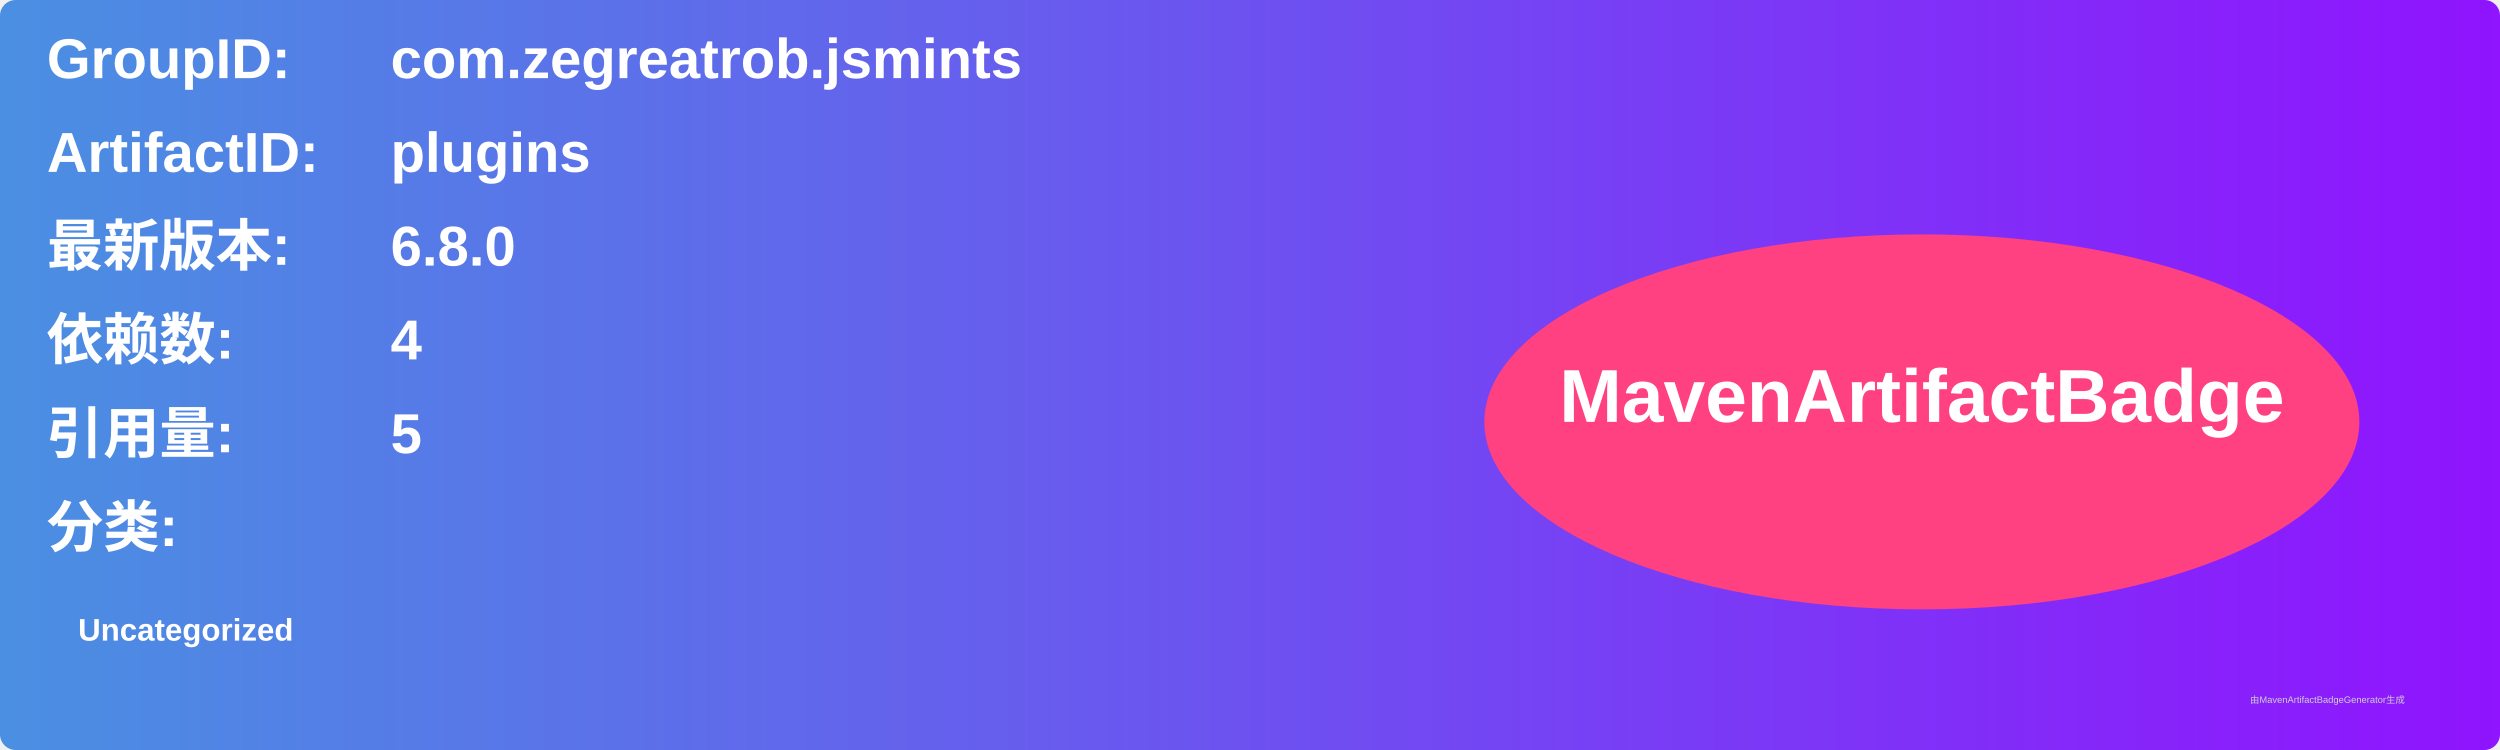
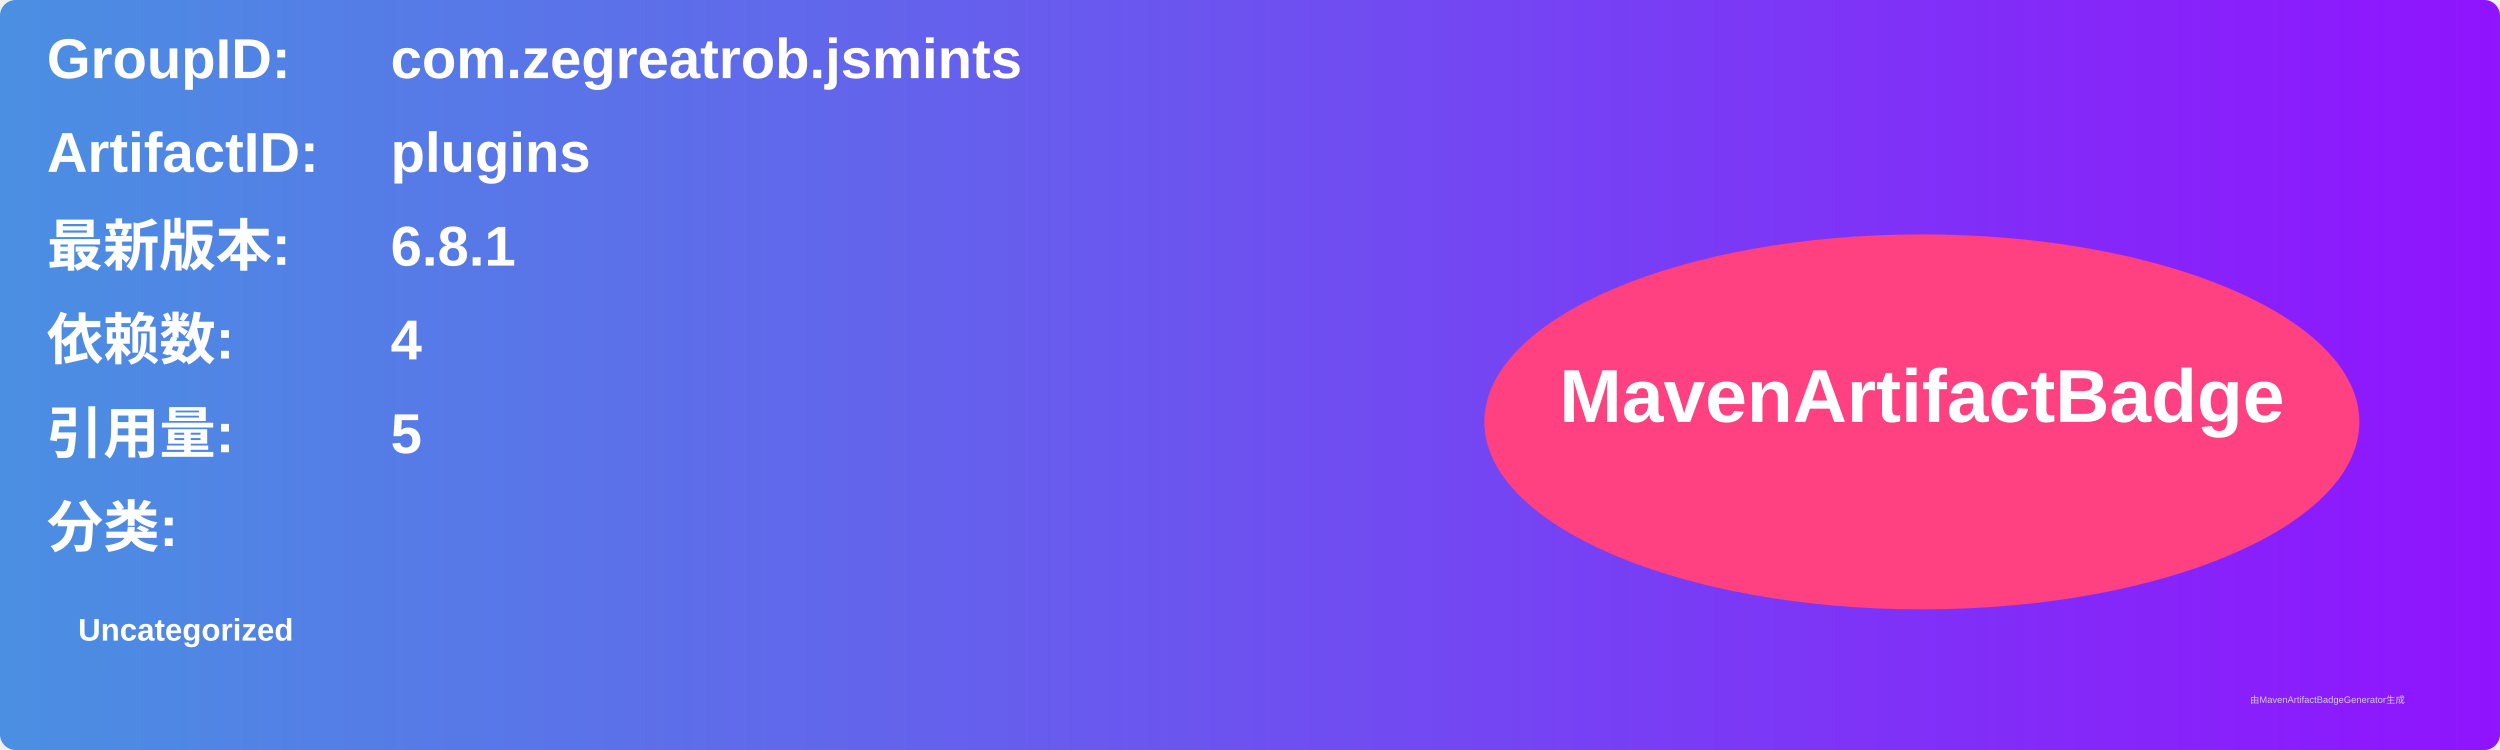
<svg xmlns="http://www.w3.org/2000/svg" width="800" height="240" viewBox="0 0 800 240">
  <linearGradient id="grad" x1="0%" y1="0%" x2="100%" y2="0%">
    <stop offset="0%" stop-color="#4a90e2" />
    <stop offset="100%" stop-color="#9013fe" />
  </linearGradient>
  <rect width="100%" height="100%" rx="5" ry="5" fill="url(#grad)" />
  <g transform="translate(15, 15)">
    <text x="0" y="10" font-family="Arial" font-size="18" fill="white" font-weight="bold" width="260">GroupID:</text>
    <text x="110" y="10" font-family="Arial" font-size="18" fill="white" font-weight="bold" width="460">com.zegreatrob.jsmints</text>
    <text x="0" y="40" font-family="Arial" font-size="18" fill="white" font-weight="bold" width="260">ArtifactID:</text>
    <text x="110" y="40" font-family="Arial" font-size="18" fill="white" font-weight="bold" width="460">plugins</text>
    <text x="0" y="70" font-family="Arial" font-size="18" fill="white" font-weight="bold">最新版本:</text>
    <text x="110" y="70" font-family="Arial" font-size="18" fill="white" font-weight="bold">
-       <tspan font-weight="bold">6.8.0</tspan>
+       <tspan font-weight="bold">6.8.1</tspan>
    </text>
    <text x="0" y="100" font-family="Arial" font-size="18" fill="white" font-weight="bold">依赖数: </text>
    <text x="110" y="100" font-family="Arial" font-size="18" fill="white">
      <tspan font-weight="bold">4</tspan>
    </text>
    <text x="0" y="130" font-family="Arial" font-size="18" fill="white" font-weight="bold">引用量: </text>
    <text x="110" y="130" font-family="Arial" font-size="18" fill="white">
      <tspan font-weight="bold">5</tspan>
    </text>
    <text x="0" y="160" font-family="Arial" font-size="18" fill="white" font-weight="bold">分类:</text>
    <text x="10" y="190" font-family="Arial" font-size="10" fill="white">
      <tspan font-weight="bold">Uncategorized</tspan>
    </text>
    <ellipse cx="600" cy="120" rx="140" ry="60" fill="#ff4081" />
    <text x="600" y="120" text-anchor="middle" font-family="Arial" font-size="24" fill="white" font-weight="bold">MavenArtifactBadge</text>
  </g>
  <text x="720" y="225" font-family="Arial" font-size="3" fill="#d0d0d0">由MavenArtifactBadgeGenerator生成</text>
</svg>
